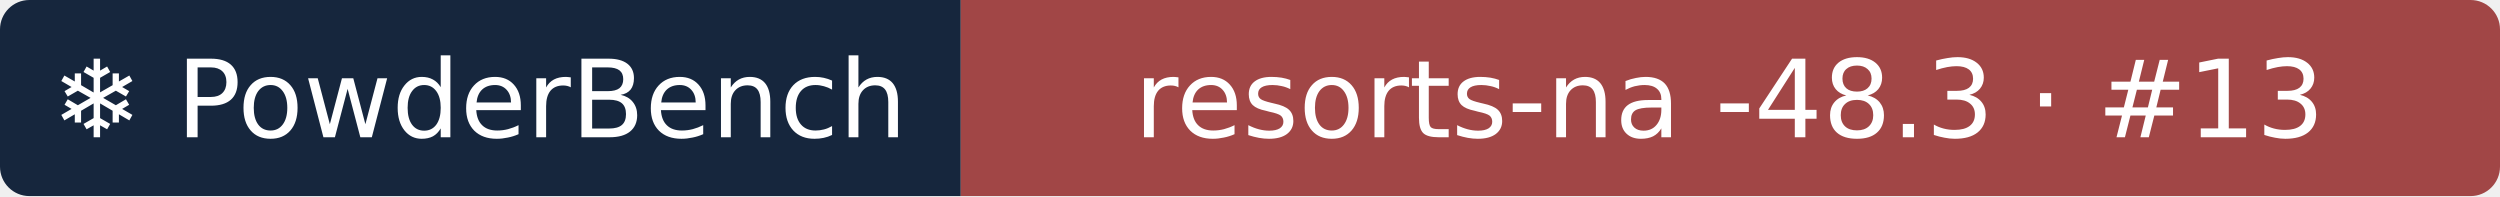
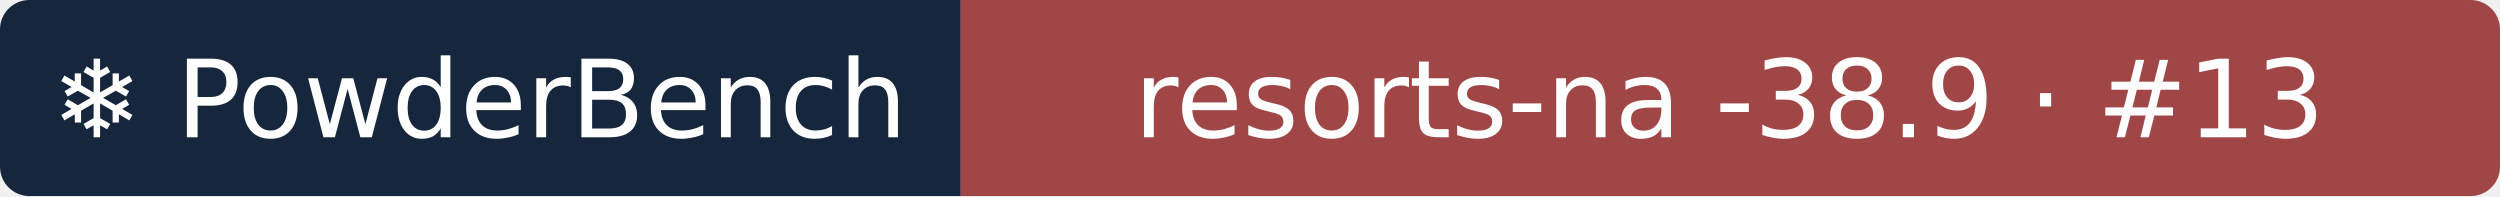
- <svg xmlns="http://www.w3.org/2000/svg" width="255" height="20" role="img" aria-label="❄ PowderBench: resorts-na -48.3 · #13">
+ <svg xmlns="http://www.w3.org/2000/svg" width="255" height="20" role="img" aria-label="❄ PowderBench: resorts-na -38.9 · #13">
  <clipPath id="r">
    <rect width="255" height="20" rx="3" />
  </clipPath>
  <g clip-path="url(#r)">
    <rect width="98" height="20" fill="#16263d" />
    <rect x="98" width="157" height="20" fill="#a14646" />
  </g>
  <g fill="#fff" text-anchor="middle" font-family="Verdana,DejaVu Sans,sans-serif" font-size="11">
    <text x="48.9" y="14">❄ PowderBench</text>
-     <text x="176.4" y="14">resorts-na -48.3 · #13</text>
+     <text x="176.4" y="14">resorts-na -38.9 · #13</text>
  </g>
</svg>
